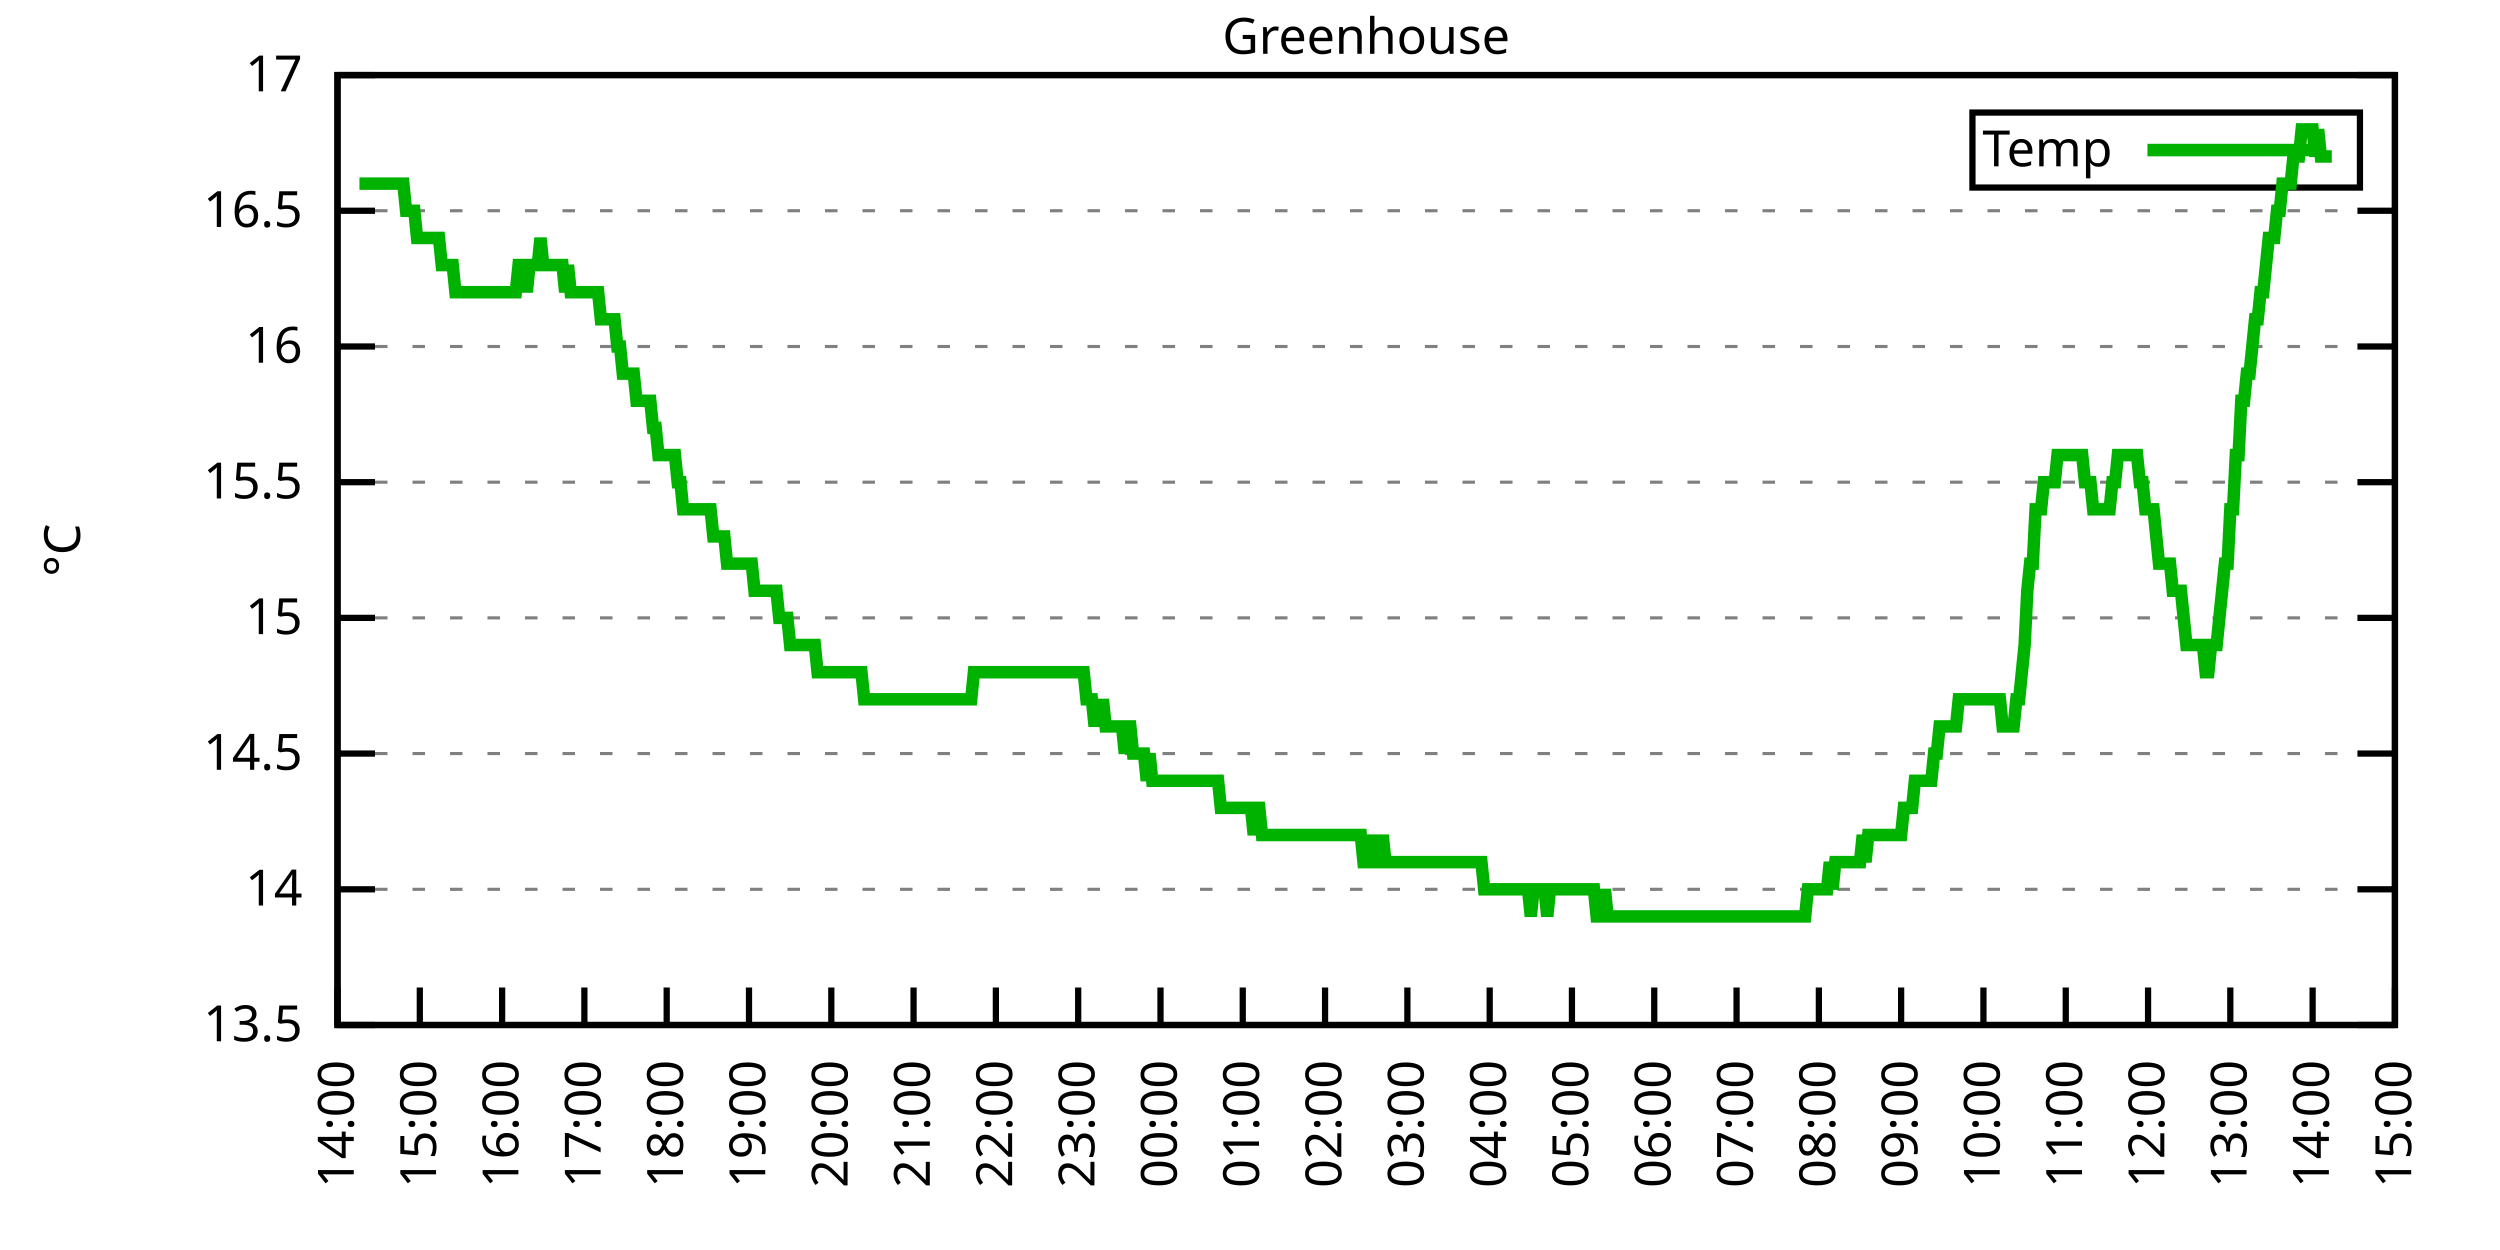
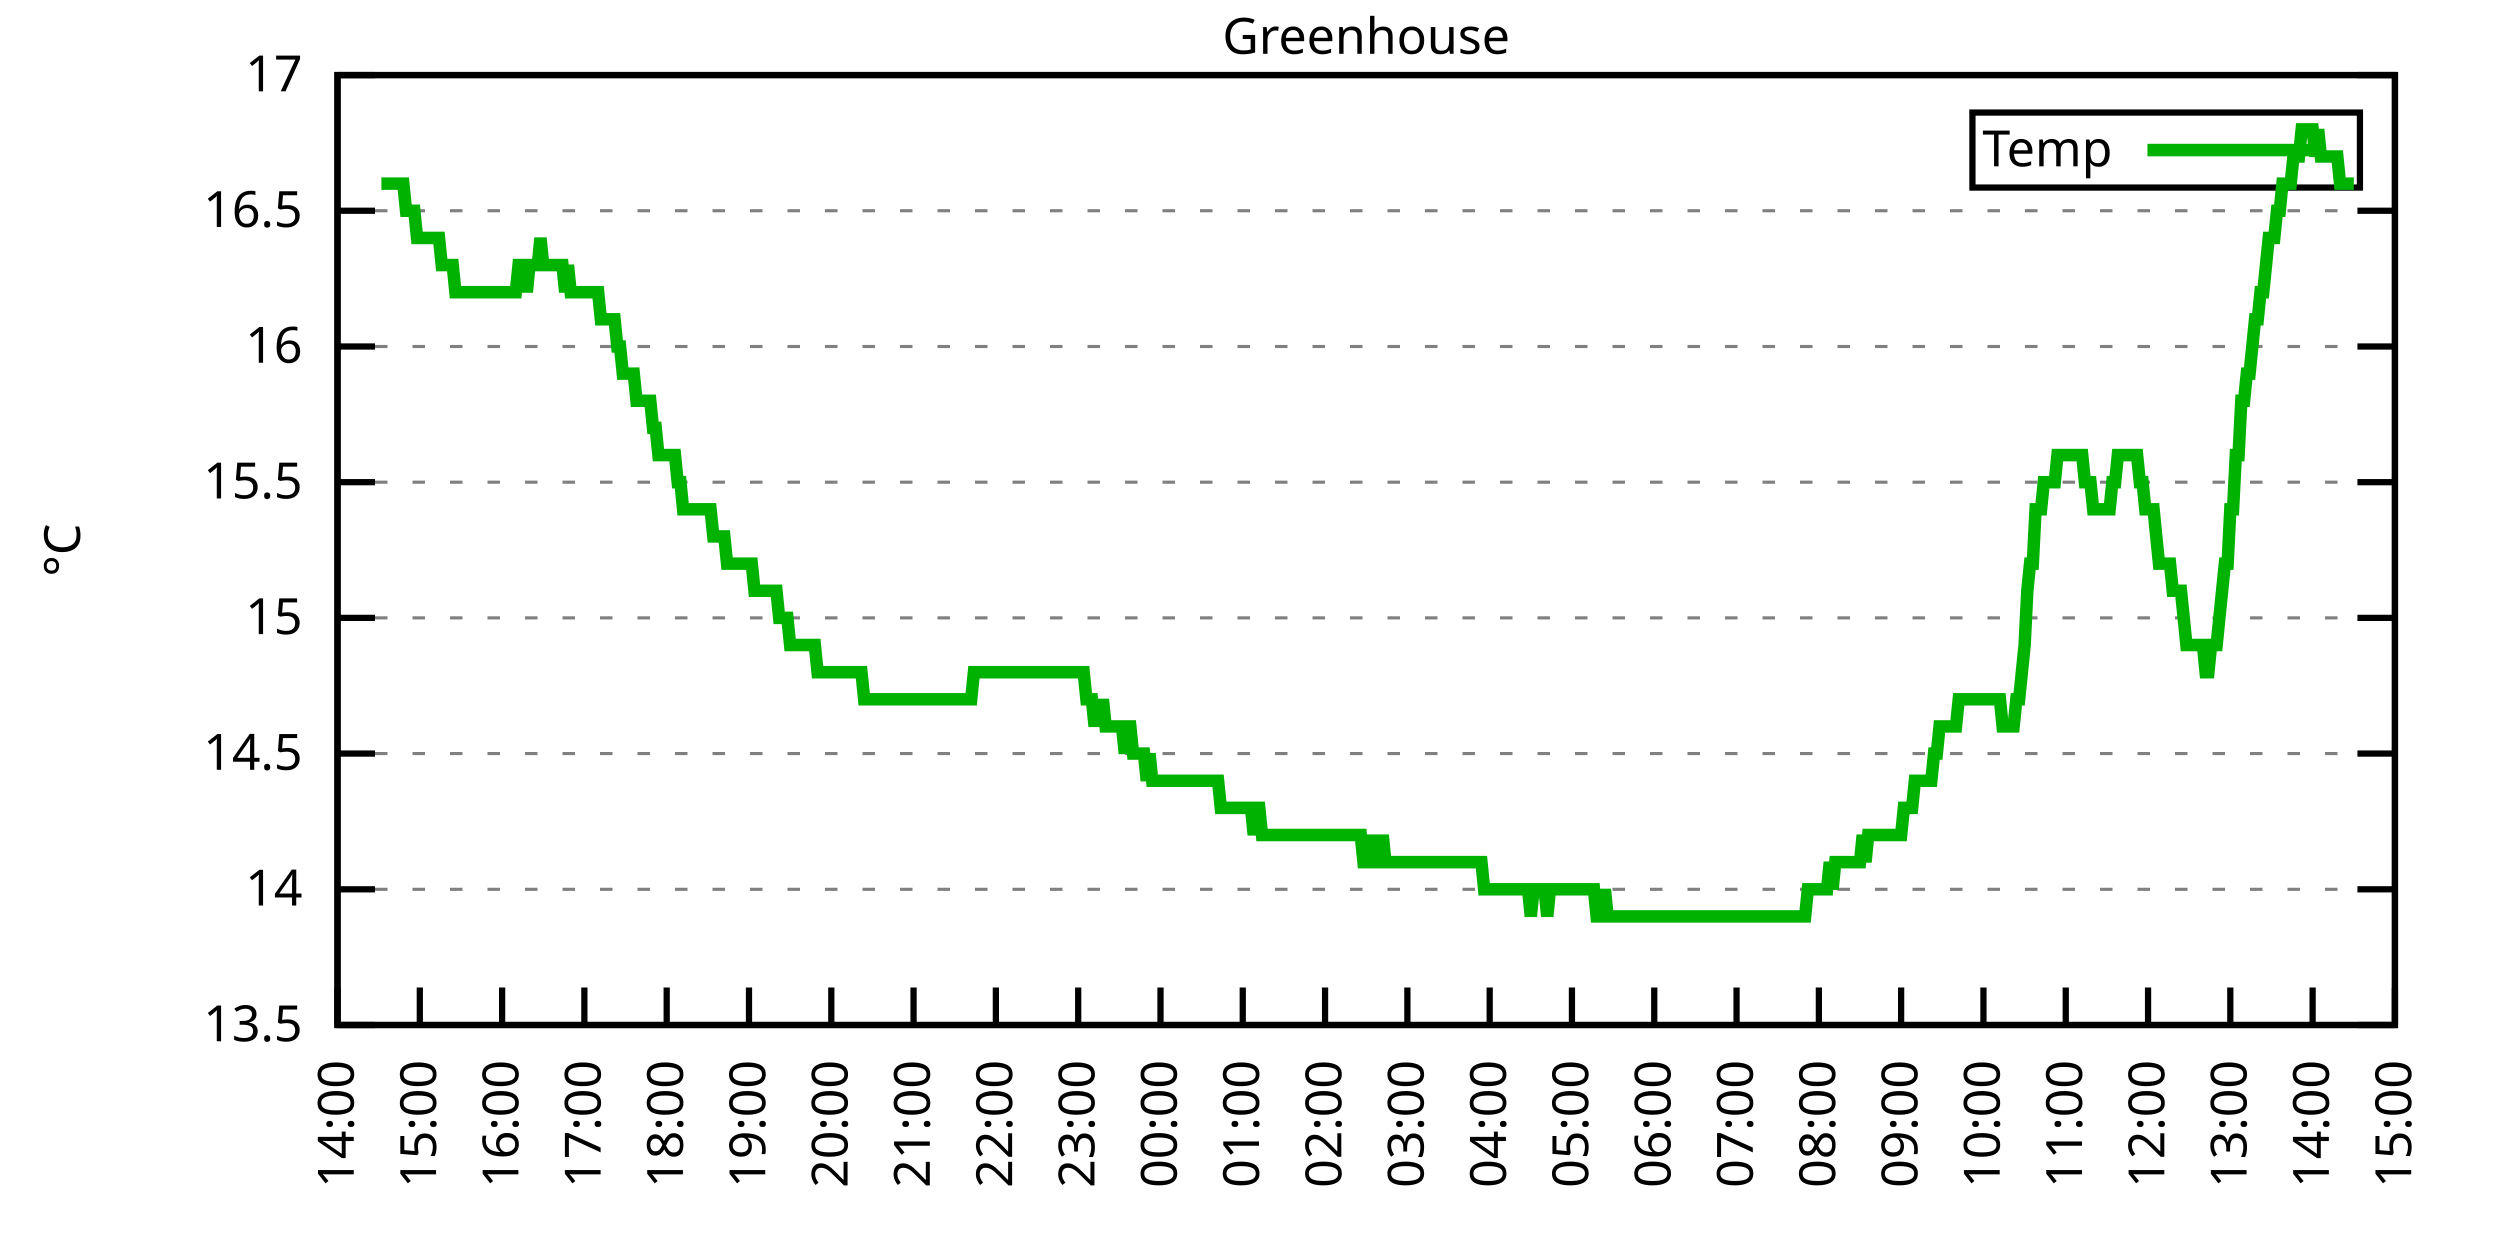
<svg xmlns="http://www.w3.org/2000/svg" xmlns:xlink="http://www.w3.org/1999/xlink" width="400" height="200" viewBox="0 0 400 200">
  <g id="gnuplot_canvas">
    <rect x="0" y="0" width="400" height="200" fill="none" />
    <defs>
      <circle id="gpDot" r="0.5" stroke-width="0.5" stroke="currentColor" />
      <path id="gpPt0" stroke-width="0.333" stroke="currentColor" d="M-1,0 h2 M0,-1 v2" />
      <path id="gpPt1" stroke-width="0.333" stroke="currentColor" d="M-1,-1 L1,1 M1,-1 L-1,1" />
      <path id="gpPt2" stroke-width="0.333" stroke="currentColor" d="M-1,0 L1,0 M0,-1 L0,1 M-1,-1 L1,1 M-1,1 L1,-1" />
      <rect id="gpPt3" stroke-width="0.333" stroke="currentColor" x="-1" y="-1" width="2" height="2" />
      <rect id="gpPt4" stroke-width="0.333" stroke="currentColor" fill="currentColor" x="-1" y="-1" width="2" height="2" />
      <circle id="gpPt5" stroke-width="0.333" stroke="currentColor" cx="0" cy="0" r="1" />
      <use xlink:href="#gpPt5" id="gpPt6" fill="currentColor" stroke="none" />
      <path id="gpPt7" stroke-width="0.333" stroke="currentColor" d="M0,-1.33 L-1.33,0.67 L1.33,0.67 z" />
      <use xlink:href="#gpPt7" id="gpPt8" fill="currentColor" stroke="none" />
      <use xlink:href="#gpPt7" id="gpPt9" stroke="currentColor" transform="rotate(180)" />
      <use xlink:href="#gpPt9" id="gpPt10" fill="currentColor" stroke="none" />
      <use xlink:href="#gpPt3" id="gpPt11" stroke="currentColor" transform="rotate(45)" />
      <use xlink:href="#gpPt11" id="gpPt12" fill="currentColor" stroke="none" />
      <path id="gpPt13" stroke-width="0.333" stroke="currentColor" d="M0,1.330 L1.265,0.411 L0.782,-1.067 L-0.782,-1.076 L-1.265,0.411 z" />
      <use xlink:href="#gpPt13" id="gpPt14" fill="currentColor" stroke="none" />
      <filter id="textbox" filterUnits="objectBoundingBox" x="0" y="0" height="1" width="1">
        <feFlood flood-color="white" flood-opacity="1" result="bgnd" />
        <feComposite in="SourceGraphic" in2="bgnd" operator="atop" />
      </filter>
      <filter id="greybox" filterUnits="objectBoundingBox" x="0" y="0" height="1" width="1">
        <feFlood flood-color="lightgrey" flood-opacity="1" result="grey" />
        <feComposite in="SourceGraphic" in2="grey" operator="atop" />
      </filter>
    </defs>
    <g fill="none" color="white" stroke="currentColor" stroke-width="1.00" stroke-linecap="butt" stroke-linejoin="miter">
</g>
    <g fill="none" color="black" stroke="currentColor" stroke-width="1.00" stroke-linecap="butt" stroke-linejoin="miter">
      <g stroke="none" shape-rendering="crispEdges">
        <polygon fill="rgb(255, 255, 255)" points="54.00,164.00 383.18,164.00 383.18,12.02 54.00,12.02 " />
      </g>
    </g>
    <g fill="none" color="black" stroke="currentColor" stroke-width="1.00" stroke-linecap="butt" stroke-linejoin="miter">
</g>
    <g fill="none" color="black" stroke="black" stroke-width="0.50" stroke-linecap="butt" stroke-linejoin="miter">
</g>
    <g fill="none" color="gray" stroke="currentColor" stroke-width="0.50" stroke-linecap="butt" stroke-linejoin="miter">
      <path stroke="gray" stroke-dasharray="2,4" class="gridline" d="M54.00,164.00 L383.19,164.00  " />
    </g>
    <g fill="none" color="gray" stroke="gray" stroke-width="1.00" stroke-linecap="butt" stroke-linejoin="miter">
</g>
    <g fill="none" color="black" stroke="currentColor" stroke-width="1.00" stroke-linecap="butt" stroke-linejoin="miter">
      <path stroke="black" d="M54.00,164.00 L60.00,164.00 M383.19,164.00 L377.19,164.00  " />
      <g transform="translate(48.40,166.60)" stroke="none" fill="black" font-family="Sans" font-size="8.00" text-anchor="end">
        <text>
          <tspan font-family="Sans"> 13.5</tspan>
        </text>
      </g>
    </g>
    <g fill="none" color="black" stroke="currentColor" stroke-width="1.00" stroke-linecap="butt" stroke-linejoin="miter">
</g>
    <g fill="none" color="black" stroke="black" stroke-width="0.50" stroke-linecap="butt" stroke-linejoin="miter">
</g>
    <g fill="none" color="gray" stroke="currentColor" stroke-width="0.50" stroke-linecap="butt" stroke-linejoin="miter">
      <path stroke="gray" stroke-dasharray="2,4" class="gridline" d="M54.00,142.29 L383.19,142.29  " />
    </g>
    <g fill="none" color="gray" stroke="gray" stroke-width="1.00" stroke-linecap="butt" stroke-linejoin="miter">
</g>
    <g fill="none" color="black" stroke="currentColor" stroke-width="1.00" stroke-linecap="butt" stroke-linejoin="miter">
      <path stroke="black" d="M54.00,142.29 L60.00,142.29 M383.19,142.29 L377.19,142.29  " />
      <g transform="translate(48.40,144.89)" stroke="none" fill="black" font-family="Sans" font-size="8.00" text-anchor="end">
        <text>
          <tspan font-family="Sans"> 14</tspan>
        </text>
      </g>
    </g>
    <g fill="none" color="black" stroke="currentColor" stroke-width="1.00" stroke-linecap="butt" stroke-linejoin="miter">
</g>
    <g fill="none" color="black" stroke="black" stroke-width="0.50" stroke-linecap="butt" stroke-linejoin="miter">
</g>
    <g fill="none" color="gray" stroke="currentColor" stroke-width="0.50" stroke-linecap="butt" stroke-linejoin="miter">
      <path stroke="gray" stroke-dasharray="2,4" class="gridline" d="M54.00,120.57 L383.19,120.57  " />
    </g>
    <g fill="none" color="gray" stroke="gray" stroke-width="1.00" stroke-linecap="butt" stroke-linejoin="miter">
</g>
    <g fill="none" color="black" stroke="currentColor" stroke-width="1.00" stroke-linecap="butt" stroke-linejoin="miter">
      <path stroke="black" d="M54.00,120.57 L60.00,120.57 M383.19,120.57 L377.19,120.57  " />
      <g transform="translate(48.40,123.17)" stroke="none" fill="black" font-family="Sans" font-size="8.00" text-anchor="end">
        <text>
          <tspan font-family="Sans"> 14.5</tspan>
        </text>
      </g>
    </g>
    <g fill="none" color="black" stroke="currentColor" stroke-width="1.00" stroke-linecap="butt" stroke-linejoin="miter">
</g>
    <g fill="none" color="black" stroke="black" stroke-width="0.50" stroke-linecap="butt" stroke-linejoin="miter">
</g>
    <g fill="none" color="gray" stroke="currentColor" stroke-width="0.50" stroke-linecap="butt" stroke-linejoin="miter">
      <path stroke="gray" stroke-dasharray="2,4" class="gridline" d="M54.00,98.86 L383.19,98.86  " />
    </g>
    <g fill="none" color="gray" stroke="gray" stroke-width="1.00" stroke-linecap="butt" stroke-linejoin="miter">
</g>
    <g fill="none" color="black" stroke="currentColor" stroke-width="1.00" stroke-linecap="butt" stroke-linejoin="miter">
      <path stroke="black" d="M54.00,98.86 L60.00,98.86 M383.19,98.86 L377.19,98.86  " />
      <g transform="translate(48.40,101.46)" stroke="none" fill="black" font-family="Sans" font-size="8.00" text-anchor="end">
        <text>
          <tspan font-family="Sans"> 15</tspan>
        </text>
      </g>
    </g>
    <g fill="none" color="black" stroke="currentColor" stroke-width="1.00" stroke-linecap="butt" stroke-linejoin="miter">
</g>
    <g fill="none" color="black" stroke="black" stroke-width="0.50" stroke-linecap="butt" stroke-linejoin="miter">
</g>
    <g fill="none" color="gray" stroke="currentColor" stroke-width="0.50" stroke-linecap="butt" stroke-linejoin="miter">
      <path stroke="gray" stroke-dasharray="2,4" class="gridline" d="M54.00,77.15 L383.19,77.15  " />
    </g>
    <g fill="none" color="gray" stroke="gray" stroke-width="1.00" stroke-linecap="butt" stroke-linejoin="miter">
</g>
    <g fill="none" color="black" stroke="currentColor" stroke-width="1.00" stroke-linecap="butt" stroke-linejoin="miter">
      <path stroke="black" d="M54.00,77.15 L60.00,77.15 M383.19,77.15 L377.19,77.15  " />
      <g transform="translate(48.40,79.75)" stroke="none" fill="black" font-family="Sans" font-size="8.00" text-anchor="end">
        <text>
          <tspan font-family="Sans"> 15.5</tspan>
        </text>
      </g>
    </g>
    <g fill="none" color="black" stroke="currentColor" stroke-width="1.00" stroke-linecap="butt" stroke-linejoin="miter">
</g>
    <g fill="none" color="black" stroke="black" stroke-width="0.50" stroke-linecap="butt" stroke-linejoin="miter">
</g>
    <g fill="none" color="gray" stroke="currentColor" stroke-width="0.50" stroke-linecap="butt" stroke-linejoin="miter">
      <path stroke="gray" stroke-dasharray="2,4" class="gridline" d="M54.00,55.44 L383.19,55.44  " />
    </g>
    <g fill="none" color="gray" stroke="gray" stroke-width="1.00" stroke-linecap="butt" stroke-linejoin="miter">
</g>
    <g fill="none" color="black" stroke="currentColor" stroke-width="1.00" stroke-linecap="butt" stroke-linejoin="miter">
      <path stroke="black" d="M54.00,55.44 L60.00,55.44 M383.19,55.44 L377.19,55.44  " />
      <g transform="translate(48.40,58.04)" stroke="none" fill="black" font-family="Sans" font-size="8.00" text-anchor="end">
        <text>
          <tspan font-family="Sans"> 16</tspan>
        </text>
      </g>
    </g>
    <g fill="none" color="black" stroke="currentColor" stroke-width="1.00" stroke-linecap="butt" stroke-linejoin="miter">
</g>
    <g fill="none" color="black" stroke="black" stroke-width="0.50" stroke-linecap="butt" stroke-linejoin="miter">
</g>
    <g fill="none" color="gray" stroke="currentColor" stroke-width="0.50" stroke-linecap="butt" stroke-linejoin="miter">
      <path stroke="gray" stroke-dasharray="2,4" class="gridline" d="M54.00,33.72 L383.19,33.72  " />
    </g>
    <g fill="none" color="gray" stroke="gray" stroke-width="1.00" stroke-linecap="butt" stroke-linejoin="miter">
</g>
    <g fill="none" color="black" stroke="currentColor" stroke-width="1.00" stroke-linecap="butt" stroke-linejoin="miter">
      <path stroke="black" d="M54.00,33.72 L60.00,33.72 M383.19,33.72 L377.19,33.72  " />
      <g transform="translate(48.40,36.32)" stroke="none" fill="black" font-family="Sans" font-size="8.00" text-anchor="end">
        <text>
          <tspan font-family="Sans"> 16.5</tspan>
        </text>
      </g>
    </g>
    <g fill="none" color="black" stroke="currentColor" stroke-width="1.00" stroke-linecap="butt" stroke-linejoin="miter">
</g>
    <g fill="none" color="black" stroke="black" stroke-width="0.50" stroke-linecap="butt" stroke-linejoin="miter">
</g>
    <g fill="none" color="gray" stroke="currentColor" stroke-width="0.50" stroke-linecap="butt" stroke-linejoin="miter">
      <path stroke="gray" stroke-dasharray="2,4" class="gridline" d="M54.00,12.01 L383.19,12.01  " />
    </g>
    <g fill="none" color="gray" stroke="gray" stroke-width="1.00" stroke-linecap="butt" stroke-linejoin="miter">
</g>
    <g fill="none" color="black" stroke="currentColor" stroke-width="1.00" stroke-linecap="butt" stroke-linejoin="miter">
      <path stroke="black" d="M54.00,12.01 L60.00,12.01 M383.19,12.01 L377.19,12.01  " />
      <g transform="translate(48.40,14.61)" stroke="none" fill="black" font-family="Sans" font-size="8.00" text-anchor="end">
        <text>
          <tspan font-family="Sans"> 17</tspan>
        </text>
      </g>
    </g>
    <g fill="none" color="black" stroke="currentColor" stroke-width="1.00" stroke-linecap="butt" stroke-linejoin="miter">
      <path stroke="black" d="M54.00,164.00 L54.00,158.00  " />
      <g transform="translate(56.60,169.60) rotate(270.00)" stroke="none" fill="black" font-family="Sans" font-size="8.00" text-anchor="end">
        <text>
          <tspan font-family="Sans">14:00</tspan>
        </text>
      </g>
    </g>
    <g fill="none" color="black" stroke="currentColor" stroke-width="1.00" stroke-linecap="butt" stroke-linejoin="miter">
      <path stroke="black" d="M67.17,164.00 L67.17,158.00  " />
      <g transform="translate(69.77,169.60) rotate(270.00)" stroke="none" fill="black" font-family="Sans" font-size="8.00" text-anchor="end">
        <text>
          <tspan font-family="Sans">15:00</tspan>
        </text>
      </g>
    </g>
    <g fill="none" color="black" stroke="currentColor" stroke-width="1.00" stroke-linecap="butt" stroke-linejoin="miter">
      <path stroke="black" d="M80.34,164.00 L80.34,158.00  " />
      <g transform="translate(82.94,169.60) rotate(270.00)" stroke="none" fill="black" font-family="Sans" font-size="8.00" text-anchor="end">
        <text>
          <tspan font-family="Sans">16:00</tspan>
        </text>
      </g>
    </g>
    <g fill="none" color="black" stroke="currentColor" stroke-width="1.00" stroke-linecap="butt" stroke-linejoin="miter">
      <path stroke="black" d="M93.50,164.00 L93.50,158.00  " />
      <g transform="translate(96.10,169.60) rotate(270.00)" stroke="none" fill="black" font-family="Sans" font-size="8.00" text-anchor="end">
        <text>
          <tspan font-family="Sans">17:00</tspan>
        </text>
      </g>
    </g>
    <g fill="none" color="black" stroke="currentColor" stroke-width="1.00" stroke-linecap="butt" stroke-linejoin="miter">
      <path stroke="black" d="M106.67,164.00 L106.67,158.00  " />
      <g transform="translate(109.27,169.60) rotate(270.00)" stroke="none" fill="black" font-family="Sans" font-size="8.00" text-anchor="end">
        <text>
          <tspan font-family="Sans">18:00</tspan>
        </text>
      </g>
    </g>
    <g fill="none" color="black" stroke="currentColor" stroke-width="1.00" stroke-linecap="butt" stroke-linejoin="miter">
      <path stroke="black" d="M119.84,164.00 L119.84,158.00  " />
      <g transform="translate(122.44,169.60) rotate(270.00)" stroke="none" fill="black" font-family="Sans" font-size="8.00" text-anchor="end">
        <text>
          <tspan font-family="Sans">19:00</tspan>
        </text>
      </g>
    </g>
    <g fill="none" color="black" stroke="currentColor" stroke-width="1.00" stroke-linecap="butt" stroke-linejoin="miter">
      <path stroke="black" d="M133.01,164.00 L133.01,158.00  " />
      <g transform="translate(135.61,169.60) rotate(270.00)" stroke="none" fill="black" font-family="Sans" font-size="8.00" text-anchor="end">
        <text>
          <tspan font-family="Sans">20:00</tspan>
        </text>
      </g>
    </g>
    <g fill="none" color="black" stroke="currentColor" stroke-width="1.00" stroke-linecap="butt" stroke-linejoin="miter">
      <path stroke="black" d="M146.17,164.00 L146.17,158.00  " />
      <g transform="translate(148.77,169.60) rotate(270.00)" stroke="none" fill="black" font-family="Sans" font-size="8.00" text-anchor="end">
        <text>
          <tspan font-family="Sans">21:00</tspan>
        </text>
      </g>
    </g>
    <g fill="none" color="black" stroke="currentColor" stroke-width="1.00" stroke-linecap="butt" stroke-linejoin="miter">
      <path stroke="black" d="M159.34,164.00 L159.34,158.00  " />
      <g transform="translate(161.94,169.60) rotate(270.00)" stroke="none" fill="black" font-family="Sans" font-size="8.00" text-anchor="end">
        <text>
          <tspan font-family="Sans">22:00</tspan>
        </text>
      </g>
    </g>
    <g fill="none" color="black" stroke="currentColor" stroke-width="1.00" stroke-linecap="butt" stroke-linejoin="miter">
      <path stroke="black" d="M172.51,164.00 L172.51,158.00  " />
      <g transform="translate(175.11,169.60) rotate(270.00)" stroke="none" fill="black" font-family="Sans" font-size="8.00" text-anchor="end">
        <text>
          <tspan font-family="Sans">23:00</tspan>
        </text>
      </g>
    </g>
    <g fill="none" color="black" stroke="currentColor" stroke-width="1.00" stroke-linecap="butt" stroke-linejoin="miter">
      <path stroke="black" d="M185.68,164.00 L185.68,158.00  " />
      <g transform="translate(188.28,169.60) rotate(270.00)" stroke="none" fill="black" font-family="Sans" font-size="8.00" text-anchor="end">
        <text>
          <tspan font-family="Sans">00:00</tspan>
        </text>
      </g>
    </g>
    <g fill="none" color="black" stroke="currentColor" stroke-width="1.00" stroke-linecap="butt" stroke-linejoin="miter">
      <path stroke="black" d="M198.84,164.00 L198.84,158.00  " />
      <g transform="translate(201.44,169.60) rotate(270.00)" stroke="none" fill="black" font-family="Sans" font-size="8.00" text-anchor="end">
        <text>
          <tspan font-family="Sans">01:00</tspan>
        </text>
      </g>
    </g>
    <g fill="none" color="black" stroke="currentColor" stroke-width="1.00" stroke-linecap="butt" stroke-linejoin="miter">
      <path stroke="black" d="M212.01,164.00 L212.01,158.00  " />
      <g transform="translate(214.61,169.60) rotate(270.00)" stroke="none" fill="black" font-family="Sans" font-size="8.00" text-anchor="end">
        <text>
          <tspan font-family="Sans">02:00</tspan>
        </text>
      </g>
    </g>
    <g fill="none" color="black" stroke="currentColor" stroke-width="1.00" stroke-linecap="butt" stroke-linejoin="miter">
      <path stroke="black" d="M225.18,164.00 L225.18,158.00  " />
      <g transform="translate(227.78,169.60) rotate(270.00)" stroke="none" fill="black" font-family="Sans" font-size="8.00" text-anchor="end">
        <text>
          <tspan font-family="Sans">03:00</tspan>
        </text>
      </g>
    </g>
    <g fill="none" color="black" stroke="currentColor" stroke-width="1.00" stroke-linecap="butt" stroke-linejoin="miter">
      <path stroke="black" d="M238.35,164.00 L238.35,158.00  " />
      <g transform="translate(240.95,169.60) rotate(270.00)" stroke="none" fill="black" font-family="Sans" font-size="8.00" text-anchor="end">
        <text>
          <tspan font-family="Sans">04:00</tspan>
        </text>
      </g>
    </g>
    <g fill="none" color="black" stroke="currentColor" stroke-width="1.00" stroke-linecap="butt" stroke-linejoin="miter">
      <path stroke="black" d="M251.51,164.00 L251.51,158.00  " />
      <g transform="translate(254.11,169.60) rotate(270.00)" stroke="none" fill="black" font-family="Sans" font-size="8.00" text-anchor="end">
        <text>
          <tspan font-family="Sans">05:00</tspan>
        </text>
      </g>
    </g>
    <g fill="none" color="black" stroke="currentColor" stroke-width="1.00" stroke-linecap="butt" stroke-linejoin="miter">
      <path stroke="black" d="M264.68,164.00 L264.68,158.00  " />
      <g transform="translate(267.28,169.60) rotate(270.00)" stroke="none" fill="black" font-family="Sans" font-size="8.00" text-anchor="end">
        <text>
          <tspan font-family="Sans">06:00</tspan>
        </text>
      </g>
    </g>
    <g fill="none" color="black" stroke="currentColor" stroke-width="1.00" stroke-linecap="butt" stroke-linejoin="miter">
      <path stroke="black" d="M277.85,164.00 L277.85,158.00  " />
      <g transform="translate(280.45,169.60) rotate(270.00)" stroke="none" fill="black" font-family="Sans" font-size="8.00" text-anchor="end">
        <text>
          <tspan font-family="Sans">07:00</tspan>
        </text>
      </g>
    </g>
    <g fill="none" color="black" stroke="currentColor" stroke-width="1.00" stroke-linecap="butt" stroke-linejoin="miter">
      <path stroke="black" d="M291.02,164.00 L291.02,158.00  " />
      <g transform="translate(293.62,169.60) rotate(270.00)" stroke="none" fill="black" font-family="Sans" font-size="8.00" text-anchor="end">
        <text>
          <tspan font-family="Sans">08:00</tspan>
        </text>
      </g>
    </g>
    <g fill="none" color="black" stroke="currentColor" stroke-width="1.00" stroke-linecap="butt" stroke-linejoin="miter">
      <path stroke="black" d="M304.18,164.00 L304.18,158.00  " />
      <g transform="translate(306.78,169.60) rotate(270.00)" stroke="none" fill="black" font-family="Sans" font-size="8.00" text-anchor="end">
        <text>
          <tspan font-family="Sans">09:00</tspan>
        </text>
      </g>
    </g>
    <g fill="none" color="black" stroke="currentColor" stroke-width="1.00" stroke-linecap="butt" stroke-linejoin="miter">
      <path stroke="black" d="M317.35,164.00 L317.35,158.00  " />
      <g transform="translate(319.95,169.60) rotate(270.00)" stroke="none" fill="black" font-family="Sans" font-size="8.00" text-anchor="end">
        <text>
          <tspan font-family="Sans">10:00</tspan>
        </text>
      </g>
    </g>
    <g fill="none" color="black" stroke="currentColor" stroke-width="1.00" stroke-linecap="butt" stroke-linejoin="miter">
      <path stroke="black" d="M330.52,164.00 L330.52,158.00  " />
      <g transform="translate(333.12,169.60) rotate(270.00)" stroke="none" fill="black" font-family="Sans" font-size="8.00" text-anchor="end">
        <text>
          <tspan font-family="Sans">11:00</tspan>
        </text>
      </g>
    </g>
    <g fill="none" color="black" stroke="currentColor" stroke-width="1.00" stroke-linecap="butt" stroke-linejoin="miter">
      <path stroke="black" d="M343.69,164.00 L343.69,158.00  " />
      <g transform="translate(346.29,169.60) rotate(270.00)" stroke="none" fill="black" font-family="Sans" font-size="8.00" text-anchor="end">
        <text>
          <tspan font-family="Sans">12:00</tspan>
        </text>
      </g>
    </g>
    <g fill="none" color="black" stroke="currentColor" stroke-width="1.00" stroke-linecap="butt" stroke-linejoin="miter">
      <path stroke="black" d="M356.85,164.00 L356.85,158.00  " />
      <g transform="translate(359.45,169.60) rotate(270.00)" stroke="none" fill="black" font-family="Sans" font-size="8.00" text-anchor="end">
        <text>
          <tspan font-family="Sans">13:00</tspan>
        </text>
      </g>
    </g>
    <g fill="none" color="black" stroke="currentColor" stroke-width="1.00" stroke-linecap="butt" stroke-linejoin="miter">
      <path stroke="black" d="M370.02,164.00 L370.02,158.00  " />
      <g transform="translate(372.62,169.60) rotate(270.00)" stroke="none" fill="black" font-family="Sans" font-size="8.00" text-anchor="end">
        <text>
          <tspan font-family="Sans">14:00</tspan>
        </text>
      </g>
    </g>
    <g fill="none" color="black" stroke="currentColor" stroke-width="1.00" stroke-linecap="butt" stroke-linejoin="miter">
      <path stroke="black" d="M383.19,164.00 L383.19,158.00  " />
      <g transform="translate(385.79,169.60) rotate(270.00)" stroke="none" fill="black" font-family="Sans" font-size="8.00" text-anchor="end">
        <text>
          <tspan font-family="Sans">15:00</tspan>
        </text>
      </g>
    </g>
    <g fill="none" color="black" stroke="currentColor" stroke-width="1.00" stroke-linecap="butt" stroke-linejoin="miter">
</g>
    <g fill="none" color="black" stroke="currentColor" stroke-width="1.00" stroke-linecap="butt" stroke-linejoin="miter">
      <path stroke="black" d="M54.00,12.01 L54.00,164.00 L383.19,164.00 L383.19,12.01 L54.00,12.01 Z  " />
    </g>
    <g fill="none" color="black" stroke="currentColor" stroke-width="1.00" stroke-linecap="butt" stroke-linejoin="miter">
</g>
    <g fill="none" color="black" stroke="currentColor" stroke-width="1.00" stroke-linecap="butt" stroke-linejoin="miter">
      <path stroke="black" d="M315.59,30.01 L315.59,18.01 L377.59,18.01 L377.59,30.01 L315.59,30.01 Z  " />
    </g>
    <g id="Greenhouse_plot_1">
      <g fill="none" color="white" stroke="black" stroke-width="2.00" stroke-linecap="butt" stroke-linejoin="miter">
</g>
      <g fill="none" color="black" stroke="currentColor" stroke-width="2.00" stroke-linecap="butt" stroke-linejoin="miter">
        <g transform="translate(337.99,26.61)" stroke="none" fill="black" font-family="Sans" font-size="8.00" text-anchor="end">
          <text>
            <tspan font-family="Sans">Temp</tspan>
          </text>
        </g>
      </g>
      <g fill="none" color="black" stroke="currentColor" stroke-width="2.00" stroke-linecap="butt" stroke-linejoin="miter">
-         <path stroke="rgb(  0, 178,   0)" d="M343.59,24.01 L371.99,24.01 M57.51,29.38 L57.95,29.38 L58.39,29.38 L58.83,29.38 L59.27,29.38 L59.71,29.38   L60.14,29.38 L60.58,29.38 L61.02,29.38 L61.46,29.38 L61.90,29.38 L62.34,29.38 L62.78,29.38 L63.22,29.38   L63.66,29.38 L64.10,29.38 L64.53,29.38 L64.97,33.72 L65.41,33.72 L65.85,33.72 L66.29,33.72 L66.73,38.07   L67.17,38.07 L67.61,38.07 L68.05,38.07 L68.48,38.07 L68.92,38.07 L69.36,38.07 L69.80,38.07 L70.24,38.07   L70.68,42.41 L71.12,42.41 L71.56,42.41 L72.00,42.41 L72.43,42.41 L72.87,46.75 L73.31,46.75 L73.75,46.75   L74.19,46.75 L74.63,46.75 L75.07,46.75 L75.51,46.75 L75.95,46.75 L76.38,46.75 L76.82,46.75 L77.26,46.75   L77.70,46.75 L78.14,46.75 L78.58,46.75 L79.02,46.75 L79.46,46.75 L79.90,46.75 L80.34,46.75 L80.77,46.75   L81.21,46.75 L81.65,46.75 L82.09,46.75 L82.53,46.75 L82.97,42.41 L83.41,42.41 L83.85,42.41 L84.29,46.75   L84.72,42.41 L85.16,42.41 L85.60,42.41 L86.04,42.41 L86.48,38.07 L86.92,42.41 L87.36,42.41 L87.80,42.41   L88.24,42.41 L88.67,42.41 L89.11,42.41 L89.55,42.41 L89.99,42.41 L90.43,46.75 L90.87,42.41 L91.31,46.75   L91.75,46.75 L92.19,46.75 L92.62,46.75 L93.06,46.75 L93.50,46.75 L93.94,46.75 L94.38,46.75 L94.82,46.75   L95.26,46.75 L95.70,46.75 L96.14,51.09 L96.58,51.09 L97.01,51.09 L97.45,51.09 L97.89,51.09 L98.33,51.09   L98.77,55.44 L99.21,55.44 L99.65,59.78 L100.09,59.78 L100.53,59.78 L100.96,59.78 L101.40,59.78 L101.84,64.12   L102.28,64.12 L102.72,64.12 L103.16,64.12 L103.60,64.12 L104.04,64.12 L104.48,68.46 L104.91,68.46 L105.35,72.81   L105.79,72.81 L106.23,72.81 L106.67,72.81 L107.11,72.81 L107.55,72.81 L107.99,72.81 L108.43,77.15 L108.87,77.15   L109.30,81.49 L109.74,81.49 L110.18,81.49 L110.62,81.49 L111.06,81.49 L111.50,81.49 L111.94,81.49 L112.38,81.49   L112.82,81.49 L113.25,81.49 L113.69,81.49 L114.13,85.83 L114.57,85.83 L115.01,85.83 L115.45,85.83 L115.89,85.83   L116.33,90.18 L116.77,90.18 L117.20,90.18 L117.64,90.18 L118.08,90.18 L118.52,90.18 L118.96,90.18 L119.40,90.18   L119.84,90.18 L120.28,90.18 L120.72,94.52 L121.15,94.52 L121.59,94.52 L122.03,94.52 L122.47,94.52 L122.91,94.52   L123.35,94.52 L123.79,94.52 L124.23,94.52 L124.67,98.86 L125.11,98.86 L125.54,98.86 L125.98,98.86 L126.42,103.20   L126.86,103.20 L127.30,103.20 L127.74,103.20 L128.18,103.20 L128.62,103.20 L129.06,103.20 L129.49,103.20 L129.93,103.20   L130.37,103.20 L130.81,107.55 L131.25,107.55 L131.69,107.55 L132.13,107.55 L132.57,107.55 L133.01,107.55 L133.44,107.55   L133.88,107.55 L134.32,107.55 L134.76,107.55 L135.20,107.55 L135.64,107.55 L136.08,107.55 L136.52,107.55 L136.96,107.55   L137.39,107.55 L137.83,107.55 L138.27,111.89 L138.71,111.89 L139.15,111.89 L139.59,111.89 L140.03,111.89 L140.47,111.89   L140.91,111.89 L141.35,111.89 L141.78,111.89 L142.22,111.89 L142.66,111.89 L143.10,111.89 L143.54,111.89 L143.98,111.89   L144.42,111.89 L144.86,111.89 L145.30,111.89 L145.73,111.89 L146.17,111.89 L146.61,111.89 L147.05,111.89 L147.49,111.89   L147.93,111.89 L148.37,111.89 L148.81,111.89 L149.25,111.89 L149.68,111.89 L150.12,111.89 L150.56,111.89 L151.00,111.89   L151.44,111.89 L151.88,111.89 L152.32,111.89 L152.76,111.89 L153.20,111.89 L153.63,111.89 L154.07,111.89 L154.51,111.89   L154.95,111.89 L155.39,111.89 L155.83,107.55 L156.27,107.55 L156.71,107.55 L157.15,107.55 L157.59,107.55 L158.02,107.55   L158.46,107.55 L158.90,107.55 L159.34,107.55 L159.78,107.55 L160.22,107.55 L160.66,107.55 L161.10,107.55 L161.54,107.55   L161.97,107.55 L162.41,107.55 L162.85,107.55 L163.29,107.55 L163.73,107.55 L164.17,107.55 L164.61,107.55 L165.05,107.55   L165.49,107.55 L165.92,107.55 L166.36,107.55 L166.80,107.55 L167.24,107.55 L167.68,107.55 L168.12,107.55 L168.56,107.55   L169.00,107.55 L169.44,107.55 L169.87,107.55 L170.31,107.55 L170.75,107.55 L171.19,107.55 L171.63,107.55 L172.07,107.55   L172.51,107.55 L172.95,107.55 L173.39,107.55 L173.83,111.89 L174.26,111.89 L174.70,111.89 L175.14,116.23 L175.58,111.89   L176.02,116.23 L176.46,111.89 L176.90,116.23 L177.34,116.23 L177.78,116.23 L178.21,116.23 L178.65,116.23 L179.09,116.23   L179.53,116.23 L179.97,120.57 L180.41,116.23 L180.85,116.23 L181.29,120.57 L181.73,120.57 L182.16,120.57 L182.60,120.57   L183.04,120.57 L183.48,124.92 L183.92,120.57 L184.36,124.92 L184.80,124.92 L185.24,124.92 L185.68,124.92 L186.11,124.92   L186.55,124.92 L186.99,124.92 L187.43,124.92 L187.87,124.92 L188.31,124.92 L188.75,124.92 L189.19,124.92 L189.63,124.92   L190.07,124.92 L190.50,124.92 L190.94,124.92 L191.38,124.92 L191.82,124.92 L192.26,124.92 L192.70,124.92 L193.14,124.92   L193.58,124.92 L194.02,124.92 L194.45,124.92 L194.89,124.92 L195.33,129.26 L195.77,129.26 L196.21,129.26 L196.65,129.26   L197.09,129.26 L197.53,129.26 L197.97,129.26 L198.40,129.26 L198.84,129.26 L199.28,129.26 L199.72,129.26 L200.16,129.26   L200.60,133.60 L201.04,129.26 L201.48,129.26 L201.92,133.60 L202.35,133.60 L202.79,133.60 L203.23,133.60 L203.67,133.60   L204.11,133.60 L204.55,133.60 L204.99,133.60 L205.43,133.60 L205.87,133.60 L206.31,133.60 L206.74,133.60 L207.18,133.60   L207.62,133.60 L208.06,133.60 L208.50,133.60 L208.94,133.60 L209.38,133.60 L209.82,133.60 L210.26,133.60 L210.69,133.60   L211.13,133.60 L211.57,133.60 L212.01,133.60 L212.45,133.60 L212.89,133.60 L213.33,133.60 L213.77,133.60 L214.21,133.60   L214.64,133.60 L215.08,133.60 L215.52,133.60 L215.96,133.60 L216.40,133.60 L216.84,133.60 L217.28,133.60 L217.72,133.60   L218.16,137.94 L218.60,137.94 L219.03,137.94 L219.47,133.60 L219.91,137.94 L220.35,137.94 L220.79,137.94 L221.23,133.60   L221.67,137.94 L222.11,137.94 L222.55,137.94 L222.98,137.94 L223.42,137.94 L223.86,137.94 L224.30,137.94 L224.74,137.94   L225.18,137.94 L225.62,137.94 L226.06,137.94 L226.50,137.94 L226.93,137.94 L227.37,137.94 L227.81,137.94 L228.25,137.94   L228.69,137.94 L229.13,137.94 L229.57,137.94 L230.01,137.94 L230.45,137.94 L230.88,137.94 L231.32,137.94 L231.76,137.94   L232.20,137.94 L232.64,137.94 L233.08,137.94 L233.52,137.94 L233.96,137.94 L234.40,137.94 L234.84,137.94 L235.27,137.94   L235.71,137.94 L236.15,137.94 L236.59,137.94 L237.03,137.94 L237.47,142.29 L237.91,142.29 L238.35,142.29 L238.79,142.29   L239.22,142.29 L239.66,142.29 L240.10,142.29 L240.54,142.29 L240.98,142.29 L241.42,142.29 L241.86,142.29 L242.30,142.29   L242.74,142.29 L243.17,142.29 L243.61,142.29 L244.05,142.29 L244.49,142.29 L244.93,146.63 L245.37,142.29 L245.81,142.29   L246.25,142.29 L246.69,142.29 L247.12,142.29 L247.56,146.63 L248.00,142.29 L248.44,142.29 L248.88,142.29 L249.32,142.29   L249.76,142.29 L250.20,142.29 L250.64,142.29 L251.08,142.29 L251.51,142.29 L251.95,142.29 L252.39,142.29 L252.83,142.29   L253.27,142.29 L253.71,142.29 L254.15,142.29 L254.59,142.29 L255.03,142.29 L255.46,146.63 L255.90,146.63 L256.34,146.63   L256.78,142.29 L257.22,146.63 L257.66,146.63 L258.10,146.63 L258.54,146.63 L258.98,146.63 L259.41,146.63 L259.85,146.63   L260.29,146.63 L260.73,146.63 L261.17,146.63 L261.61,146.63 L262.05,146.63 L262.49,146.63 L262.93,146.63 L263.36,146.63   L263.80,146.63 L264.24,146.63 L264.68,146.63 L265.12,146.63 L265.56,146.63 L266.00,146.63 L266.44,146.63 L266.88,146.63   L267.32,146.63 L267.75,146.63 L268.19,146.63 L268.63,146.63 L269.07,146.63 L269.51,146.63 L269.95,146.63 L270.39,146.63   L270.83,146.63 L271.27,146.63 L271.70,146.63 L272.14,146.63 L272.58,146.63 L273.02,146.63 L273.46,146.63 L273.90,146.63   L274.34,146.63 L274.78,146.63 L275.22,146.63 L275.65,146.63 L276.09,146.63 L276.53,146.63 L276.97,146.63 L277.41,146.63   L277.85,146.63 L278.29,146.63 L278.73,146.63 L279.17,146.63 L279.60,146.63 L280.04,146.63 L280.48,146.63 L280.92,146.63   L281.36,146.63 L281.80,146.63 L282.24,146.63 L282.68,146.63 L283.12,146.63 L283.56,146.63 L283.99,146.63 L284.43,146.63   L284.87,146.63 L285.31,146.63 L285.75,146.63 L286.19,146.63 L286.63,146.63 L287.07,146.63 L287.51,146.63 L287.94,146.63   L288.38,146.63 L288.82,146.63 L289.26,142.29 L289.70,142.29 L290.14,142.29 L290.58,142.29 L291.02,142.29 L291.46,142.29   L291.89,142.29 L292.33,142.29 L292.77,137.94 L293.21,142.29 L293.65,137.94 L294.09,137.94 L294.53,137.94 L294.97,137.94   L295.41,137.94 L295.84,137.94 L296.28,137.94 L296.72,137.94 L297.16,137.94 L297.60,137.94 L298.04,133.60 L298.48,137.94   L298.92,133.60 L299.36,133.60 L299.80,133.60 L300.23,133.60 L300.67,133.60 L301.11,133.60 L301.55,133.60 L301.99,133.60   L302.43,133.60 L302.87,133.60 L303.31,133.60 L303.75,133.60 L304.18,133.60 L304.62,129.26 L305.06,129.26 L305.50,129.26   L305.94,129.26 L306.38,124.92 L306.82,124.92 L307.26,124.92 L307.70,124.92 L308.13,124.92 L308.57,124.92 L309.01,124.92   L309.45,120.57 L309.89,120.57 L310.33,116.23 L310.77,116.23 L311.21,116.23 L311.65,116.23 L312.08,116.23 L312.52,116.23   L312.96,116.23 L313.40,111.89 L313.84,111.89 L314.28,111.89 L314.72,111.89 L315.16,111.89 L315.60,111.89 L316.04,111.89   L316.47,111.89 L316.91,111.89 L317.35,111.89 L317.79,111.89 L318.23,111.89 L318.67,111.89 L319.11,111.89 L319.55,111.89   L319.99,111.89 L320.42,116.23 L320.86,116.23 L321.30,116.23 L321.74,116.23 L322.18,116.23 L322.62,111.89 L323.06,111.89   L323.50,107.55 L323.94,103.20 L324.37,94.52 L324.81,90.18 L325.25,90.18 L325.69,81.49 L326.13,81.49 L326.57,81.49   L327.01,77.15 L327.45,77.15 L327.89,77.15 L328.33,77.15 L328.76,77.15 L329.20,72.81 L329.64,72.81 L330.08,72.81   L330.52,72.81 L330.96,72.81 L331.40,72.81 L331.84,72.81 L332.28,72.81 L332.71,72.81 L333.15,72.81 L333.59,77.15   L334.03,77.15 L334.47,77.15 L334.91,81.49 L335.35,81.49 L335.79,81.49 L336.23,81.49 L336.66,81.49 L337.10,81.49   L337.54,81.49 L337.98,77.15 L338.42,77.15 L338.86,72.81 L339.30,72.81 L339.74,72.81 L340.18,72.81 L340.61,72.81   L341.05,72.81 L341.49,72.81 L341.93,72.81 L342.37,77.15 L342.81,77.15 L343.25,81.49 L343.69,81.49 L344.13,81.49   L344.57,81.49 L345.00,85.83 L345.44,90.18 L345.88,90.18 L346.32,90.18 L346.76,90.18 L347.20,90.18 L347.64,94.52   L348.08,94.52 L348.52,94.52 L348.95,94.52 L349.39,98.86 L349.83,103.20 L350.27,103.20 L350.71,103.20 L351.15,103.20   L351.59,103.20 L352.03,103.20 L352.47,103.20 L352.90,107.55 L353.34,107.55 L353.78,103.20 L354.22,103.20 L354.66,103.20   L355.10,98.86 L355.54,94.52 L355.98,90.18 L356.42,90.18 L356.85,81.49 L357.29,81.49 L357.73,72.81 L358.17,72.81   L358.61,64.12 L359.05,64.12 L359.49,59.78 L359.93,59.78 L360.37,55.44 L360.81,51.09 L361.24,51.09 L361.68,46.75   L362.12,46.75 L362.56,42.41 L363.00,38.07 L363.44,38.07 L363.88,38.07 L364.32,33.72 L364.76,33.72 L365.19,29.38   L365.63,29.38 L366.07,29.38 L366.51,29.38 L366.95,25.04 L367.39,25.04 L367.83,25.04 L368.27,20.70 L368.71,20.70   L369.14,20.70 L369.58,20.70 L370.02,20.70 L370.46,25.04 L370.90,20.70 L371.34,25.04 L371.78,25.04 L372.22,25.04   L372.66,25.04 L373.09,25.04  " />
+         <path stroke="rgb(  0, 178,   0)" d="M343.59,24.01 L371.99,24.01 M61.02,29.38 L61.46,29.38 L61.90,29.38 L62.34,29.38 L62.78,29.38 L63.22,29.38   L63.66,29.38 L64.10,29.38 L64.53,29.38 L64.97,33.72 L65.41,33.72 L65.85,33.72 L66.29,33.72 L66.73,38.07   L67.17,38.07 L67.61,38.07 L68.05,38.07 L68.48,38.07 L68.92,38.07 L69.36,38.07 L69.80,38.07 L70.24,38.07   L70.68,42.41 L71.12,42.41 L71.56,42.41 L72.00,42.41 L72.43,42.41 L72.87,46.75 L73.31,46.75 L73.75,46.75   L74.19,46.75 L74.63,46.75 L75.07,46.75 L75.51,46.75 L75.95,46.75 L76.38,46.75 L76.82,46.75 L77.26,46.75   L77.70,46.75 L78.14,46.75 L78.58,46.75 L79.02,46.75 L79.46,46.75 L79.90,46.75 L80.34,46.75 L80.77,46.75   L81.21,46.75 L81.65,46.75 L82.09,46.75 L82.53,46.75 L82.97,42.41 L83.41,42.41 L83.85,42.41 L84.29,46.75   L84.72,42.41 L85.16,42.41 L85.60,42.41 L86.04,42.41 L86.48,38.07 L86.92,42.41 L87.36,42.41 L87.80,42.41   L88.24,42.41 L88.67,42.41 L89.11,42.41 L89.55,42.41 L89.99,42.41 L90.43,46.75 L90.87,42.41 L91.31,46.75   L91.75,46.75 L92.19,46.75 L92.62,46.75 L93.06,46.75 L93.50,46.75 L93.94,46.75 L94.38,46.75 L94.82,46.75   L95.26,46.75 L95.70,46.75 L96.14,51.09 L96.58,51.09 L97.01,51.09 L97.45,51.09 L97.89,51.09 L98.33,51.09   L98.77,55.44 L99.21,55.44 L99.65,59.78 L100.09,59.78 L100.53,59.78 L100.96,59.78 L101.40,59.78 L101.84,64.12   L102.28,64.12 L102.72,64.12 L103.16,64.12 L103.60,64.12 L104.04,64.12 L104.48,68.46 L104.91,68.46 L105.35,72.81   L105.79,72.81 L106.23,72.81 L106.67,72.81 L107.11,72.81 L107.55,72.81 L107.99,72.81 L108.43,77.15 L108.87,77.15   L109.30,81.49 L109.74,81.49 L110.18,81.49 L110.62,81.49 L111.06,81.49 L111.50,81.49 L111.94,81.49 L112.38,81.49   L112.82,81.49 L113.25,81.49 L113.69,81.49 L114.13,85.83 L114.57,85.83 L115.01,85.83 L115.45,85.83 L115.89,85.83   L116.33,90.18 L116.77,90.18 L117.20,90.18 L117.64,90.18 L118.08,90.18 L118.52,90.18 L118.96,90.18 L119.40,90.18   L119.84,90.18 L120.28,90.18 L120.72,94.52 L121.15,94.52 L121.59,94.52 L122.03,94.52 L122.47,94.52 L122.91,94.52   L123.35,94.52 L123.79,94.52 L124.23,94.52 L124.67,98.86 L125.11,98.86 L125.54,98.86 L125.98,98.86 L126.42,103.20   L126.86,103.20 L127.30,103.20 L127.74,103.20 L128.18,103.20 L128.62,103.20 L129.06,103.20 L129.49,103.20 L129.93,103.20   L130.37,103.20 L130.81,107.55 L131.25,107.55 L131.69,107.55 L132.13,107.55 L132.57,107.55 L133.01,107.55 L133.44,107.55   L133.88,107.55 L134.32,107.55 L134.76,107.55 L135.20,107.55 L135.64,107.55 L136.08,107.55 L136.52,107.55 L136.96,107.55   L137.39,107.55 L137.83,107.55 L138.27,111.89 L138.71,111.89 L139.15,111.89 L139.59,111.89 L140.03,111.89 L140.47,111.89   L140.91,111.89 L141.35,111.89 L141.78,111.89 L142.22,111.89 L142.66,111.89 L143.10,111.89 L143.54,111.89 L143.98,111.89   L144.42,111.89 L144.86,111.89 L145.30,111.89 L145.73,111.89 L146.17,111.89 L146.61,111.89 L147.05,111.89 L147.49,111.89   L147.93,111.89 L148.37,111.89 L148.81,111.89 L149.25,111.89 L149.68,111.89 L150.12,111.89 L150.56,111.89 L151.00,111.89   L151.44,111.89 L151.88,111.89 L152.32,111.89 L152.76,111.89 L153.20,111.89 L153.63,111.89 L154.07,111.89 L154.51,111.89   L154.95,111.89 L155.39,111.89 L155.83,107.55 L156.27,107.55 L156.71,107.55 L157.15,107.55 L157.59,107.55 L158.02,107.55   L158.46,107.55 L158.90,107.55 L159.34,107.55 L159.78,107.55 L160.22,107.55 L160.66,107.55 L161.10,107.55 L161.54,107.55   L161.97,107.55 L162.41,107.55 L162.85,107.55 L163.29,107.55 L163.73,107.55 L164.17,107.55 L164.61,107.55 L165.05,107.55   L165.49,107.55 L165.92,107.55 L166.36,107.55 L166.80,107.55 L167.24,107.55 L167.68,107.55 L168.12,107.55 L168.56,107.55   L169.00,107.55 L169.44,107.55 L169.87,107.55 L170.31,107.55 L170.75,107.55 L171.19,107.55 L171.63,107.55 L172.07,107.55   L172.51,107.55 L172.95,107.55 L173.39,107.55 L173.83,111.89 L174.26,111.89 L174.70,111.89 L175.14,116.23 L175.58,111.89   L176.02,116.23 L176.46,111.89 L176.90,116.23 L177.34,116.23 L177.78,116.23 L178.21,116.23 L178.65,116.23 L179.09,116.23   L179.53,116.23 L179.97,120.57 L180.41,116.23 L180.85,116.23 L181.29,120.57 L181.73,120.57 L182.16,120.57 L182.60,120.57   L183.04,120.57 L183.48,124.92 L183.92,120.57 L184.36,124.92 L184.80,124.92 L185.24,124.92 L185.68,124.92 L186.11,124.92   L186.55,124.92 L186.99,124.92 L187.43,124.92 L187.87,124.92 L188.31,124.92 L188.75,124.92 L189.19,124.92 L189.63,124.92   L190.07,124.92 L190.50,124.92 L190.94,124.92 L191.38,124.92 L191.82,124.92 L192.26,124.92 L192.70,124.92 L193.14,124.92   L193.58,124.92 L194.02,124.92 L194.45,124.92 L194.89,124.92 L195.33,129.26 L195.77,129.26 L196.21,129.26 L196.65,129.26   L197.09,129.26 L197.53,129.26 L197.97,129.26 L198.40,129.26 L198.84,129.26 L199.28,129.26 L199.72,129.26 L200.16,129.26   L200.60,133.60 L201.04,129.26 L201.48,129.26 L201.92,133.60 L202.35,133.60 L202.79,133.60 L203.23,133.60 L203.67,133.60   L204.11,133.60 L204.55,133.60 L204.99,133.60 L205.43,133.60 L205.87,133.60 L206.31,133.60 L206.74,133.60 L207.18,133.60   L207.62,133.60 L208.06,133.60 L208.50,133.60 L208.94,133.60 L209.38,133.60 L209.82,133.60 L210.26,133.60 L210.69,133.60   L211.13,133.60 L211.57,133.60 L212.01,133.60 L212.45,133.60 L212.89,133.60 L213.33,133.60 L213.77,133.60 L214.21,133.60   L214.64,133.60 L215.08,133.60 L215.52,133.60 L215.96,133.60 L216.40,133.60 L216.84,133.60 L217.28,133.60 L217.72,133.60   L218.16,137.94 L218.60,137.94 L219.03,137.94 L219.47,133.60 L219.91,137.94 L220.35,137.94 L220.79,137.94 L221.23,133.60   L221.67,137.94 L222.11,137.94 L222.55,137.94 L222.98,137.94 L223.42,137.94 L223.86,137.94 L224.30,137.94 L224.74,137.94   L225.18,137.94 L225.62,137.94 L226.06,137.94 L226.50,137.94 L226.93,137.94 L227.37,137.94 L227.81,137.94 L228.25,137.94   L228.69,137.94 L229.13,137.94 L229.57,137.94 L230.01,137.94 L230.45,137.94 L230.88,137.94 L231.32,137.94 L231.76,137.94   L232.20,137.94 L232.64,137.94 L233.08,137.94 L233.52,137.94 L233.96,137.94 L234.40,137.94 L234.84,137.94 L235.27,137.94   L235.71,137.94 L236.15,137.94 L236.59,137.94 L237.03,137.94 L237.47,142.29 L237.91,142.29 L238.35,142.29 L238.79,142.29   L239.22,142.29 L239.66,142.29 L240.10,142.29 L240.54,142.29 L240.98,142.29 L241.42,142.29 L241.86,142.29 L242.30,142.29   L242.74,142.29 L243.17,142.29 L243.61,142.29 L244.05,142.29 L244.49,142.29 L244.93,146.63 L245.37,142.29 L245.81,142.29   L246.25,142.29 L246.69,142.29 L247.12,142.29 L247.56,146.63 L248.00,142.29 L248.44,142.29 L248.88,142.29 L249.32,142.29   L249.76,142.29 L250.20,142.29 L250.64,142.29 L251.08,142.29 L251.51,142.29 L251.95,142.29 L252.39,142.29 L252.83,142.29   L253.27,142.29 L253.71,142.29 L254.15,142.29 L254.59,142.29 L255.03,142.29 L255.46,146.63 L255.90,146.63 L256.34,146.63   L256.78,142.29 L257.22,146.63 L257.66,146.63 L258.10,146.63 L258.54,146.63 L258.98,146.63 L259.41,146.63 L259.85,146.63   L260.29,146.63 L260.73,146.63 L261.17,146.63 L261.61,146.63 L262.05,146.63 L262.49,146.63 L262.93,146.63 L263.36,146.63   L263.80,146.63 L264.24,146.63 L264.68,146.63 L265.12,146.63 L265.56,146.63 L266.00,146.63 L266.44,146.63 L266.88,146.63   L267.32,146.63 L267.75,146.63 L268.19,146.63 L268.63,146.63 L269.07,146.63 L269.51,146.63 L269.95,146.63 L270.39,146.63   L270.83,146.63 L271.27,146.63 L271.70,146.63 L272.14,146.63 L272.58,146.63 L273.02,146.63 L273.46,146.63 L273.90,146.63   L274.34,146.63 L274.78,146.63 L275.22,146.63 L275.65,146.63 L276.09,146.63 L276.53,146.63 L276.97,146.63 L277.41,146.63   L277.85,146.63 L278.29,146.63 L278.73,146.63 L279.17,146.63 L279.60,146.63 L280.04,146.63 L280.48,146.63 L280.92,146.63   L281.36,146.63 L281.80,146.63 L282.24,146.63 L282.68,146.63 L283.12,146.63 L283.56,146.63 L283.99,146.63 L284.43,146.63   L284.87,146.63 L285.31,146.63 L285.75,146.63 L286.19,146.63 L286.63,146.63 L287.07,146.63 L287.51,146.63 L287.94,146.63   L288.38,146.63 L288.82,146.63 L289.26,142.29 L289.70,142.29 L290.14,142.29 L290.58,142.29 L291.02,142.29 L291.46,142.29   L291.89,142.29 L292.33,142.29 L292.77,137.94 L293.21,142.29 L293.65,137.94 L294.09,137.94 L294.53,137.94 L294.97,137.94   L295.41,137.94 L295.84,137.94 L296.28,137.94 L296.72,137.94 L297.16,137.94 L297.60,137.94 L298.04,133.60 L298.48,137.94   L298.92,133.60 L299.36,133.60 L299.80,133.60 L300.23,133.60 L300.67,133.60 L301.11,133.60 L301.55,133.60 L301.99,133.60   L302.43,133.60 L302.87,133.60 L303.31,133.60 L303.75,133.60 L304.18,133.60 L304.62,129.26 L305.06,129.26 L305.50,129.26   L305.94,129.26 L306.38,124.92 L306.82,124.92 L307.26,124.92 L307.70,124.92 L308.13,124.92 L308.57,124.92 L309.01,124.92   L309.45,120.57 L309.89,120.57 L310.33,116.23 L310.77,116.23 L311.21,116.23 L311.65,116.23 L312.08,116.23 L312.52,116.23   L312.96,116.23 L313.40,111.89 L313.84,111.89 L314.28,111.89 L314.72,111.89 L315.16,111.89 L315.60,111.89 L316.04,111.89   L316.47,111.89 L316.91,111.89 L317.35,111.89 L317.79,111.89 L318.23,111.89 L318.67,111.89 L319.11,111.89 L319.55,111.89   L319.99,111.89 L320.42,116.23 L320.86,116.23 L321.30,116.23 L321.74,116.23 L322.18,116.23 L322.62,111.89 L323.06,111.89   L323.50,107.55 L323.94,103.20 L324.37,94.52 L324.81,90.18 L325.25,90.18 L325.69,81.49 L326.13,81.49 L326.57,81.49   L327.01,77.15 L327.45,77.15 L327.89,77.15 L328.33,77.15 L328.76,77.15 L329.20,72.81 L329.64,72.81 L330.08,72.81   L330.52,72.81 L330.96,72.81 L331.40,72.81 L331.84,72.81 L332.28,72.81 L332.71,72.81 L333.15,72.81 L333.59,77.15   L334.03,77.15 L334.47,77.15 L334.91,81.49 L335.35,81.49 L335.79,81.49 L336.23,81.49 L336.66,81.49 L337.10,81.49   L337.54,81.49 L337.98,77.15 L338.42,77.15 L338.86,72.81 L339.30,72.81 L339.74,72.81 L340.18,72.81 L340.61,72.81   L341.05,72.81 L341.49,72.81 L341.93,72.81 L342.37,77.15 L342.81,77.15 L343.25,81.49 L343.69,81.49 L344.13,81.49   L344.57,81.49 L345.00,85.83 L345.44,90.18 L345.88,90.18 L346.32,90.18 L346.76,90.18 L347.20,90.18 L347.64,94.52   L348.08,94.52 L348.52,94.52 L348.95,94.52 L349.39,98.86 L349.83,103.20 L350.27,103.20 L350.71,103.20 L351.15,103.20   L351.59,103.20 L352.03,103.20 L352.47,103.20 L352.90,107.55 L353.34,107.55 L353.78,103.20 L354.22,103.20 L354.66,103.20   L355.10,98.86 L355.54,94.52 L355.98,90.18 L356.42,90.18 L356.85,81.49 L357.29,81.49 L357.73,72.81 L358.17,72.81   L358.61,64.12 L359.05,64.12 L359.49,59.78 L359.93,59.78 L360.37,55.44 L360.81,51.09 L361.24,51.09 L361.68,46.75   L362.12,46.75 L362.56,42.41 L363.00,38.07 L363.44,38.07 L363.88,38.07 L364.32,33.72 L364.76,33.72 L365.19,29.38   L365.63,29.38 L366.07,29.38 L366.51,29.38 L366.95,25.04 L367.39,25.04 L367.83,25.04 L368.27,20.70 L368.71,20.70   L369.14,20.70 L369.58,20.70 L370.02,20.70 L370.46,25.04 L370.90,20.70 L371.34,25.04 L371.78,25.04 L372.22,25.04   L372.66,25.04 L373.09,25.04 L373.53,25.04 L373.97,25.04 L374.41,29.38 L374.85,29.38 L375.29,29.38 L375.73,29.38   L376.17,29.38 L376.61,29.38  " />
      </g>
    </g>
    <g fill="none" color="black" stroke="currentColor" stroke-width="2.00" stroke-linecap="butt" stroke-linejoin="miter">
</g>
    <g fill="none" color="black" stroke="black" stroke-width="1.00" stroke-linecap="butt" stroke-linejoin="miter">
</g>
    <g fill="none" color="black" stroke="currentColor" stroke-width="1.00" stroke-linecap="butt" stroke-linejoin="miter">
      <path stroke="black" d="M54.00,12.01 L54.00,164.00 L383.19,164.00 L383.19,12.01 L54.00,12.01 Z  " />
      <g transform="translate(12.80,88.01) rotate(270.00)" stroke="none" fill="black" font-family="Sans" font-size="8.00" text-anchor="middle">
        <text>
          <tspan font-family="Sans">°C</tspan>
        </text>
      </g>
    </g>
    <g fill="none" color="black" stroke="currentColor" stroke-width="1.00" stroke-linecap="butt" stroke-linejoin="miter">
</g>
    <g fill="none" color="black" stroke="currentColor" stroke-width="1.00" stroke-linecap="butt" stroke-linejoin="miter">
      <g transform="translate(218.59,8.61)" stroke="none" fill="black" font-family="Sans" font-size="8.00" text-anchor="middle">
        <text>
          <tspan font-family="Sans">Greenhouse</tspan>
        </text>
      </g>
    </g>
    <g fill="none" color="black" stroke="currentColor" stroke-width="1.00" stroke-linecap="butt" stroke-linejoin="miter">
</g>
  </g>
</svg>
